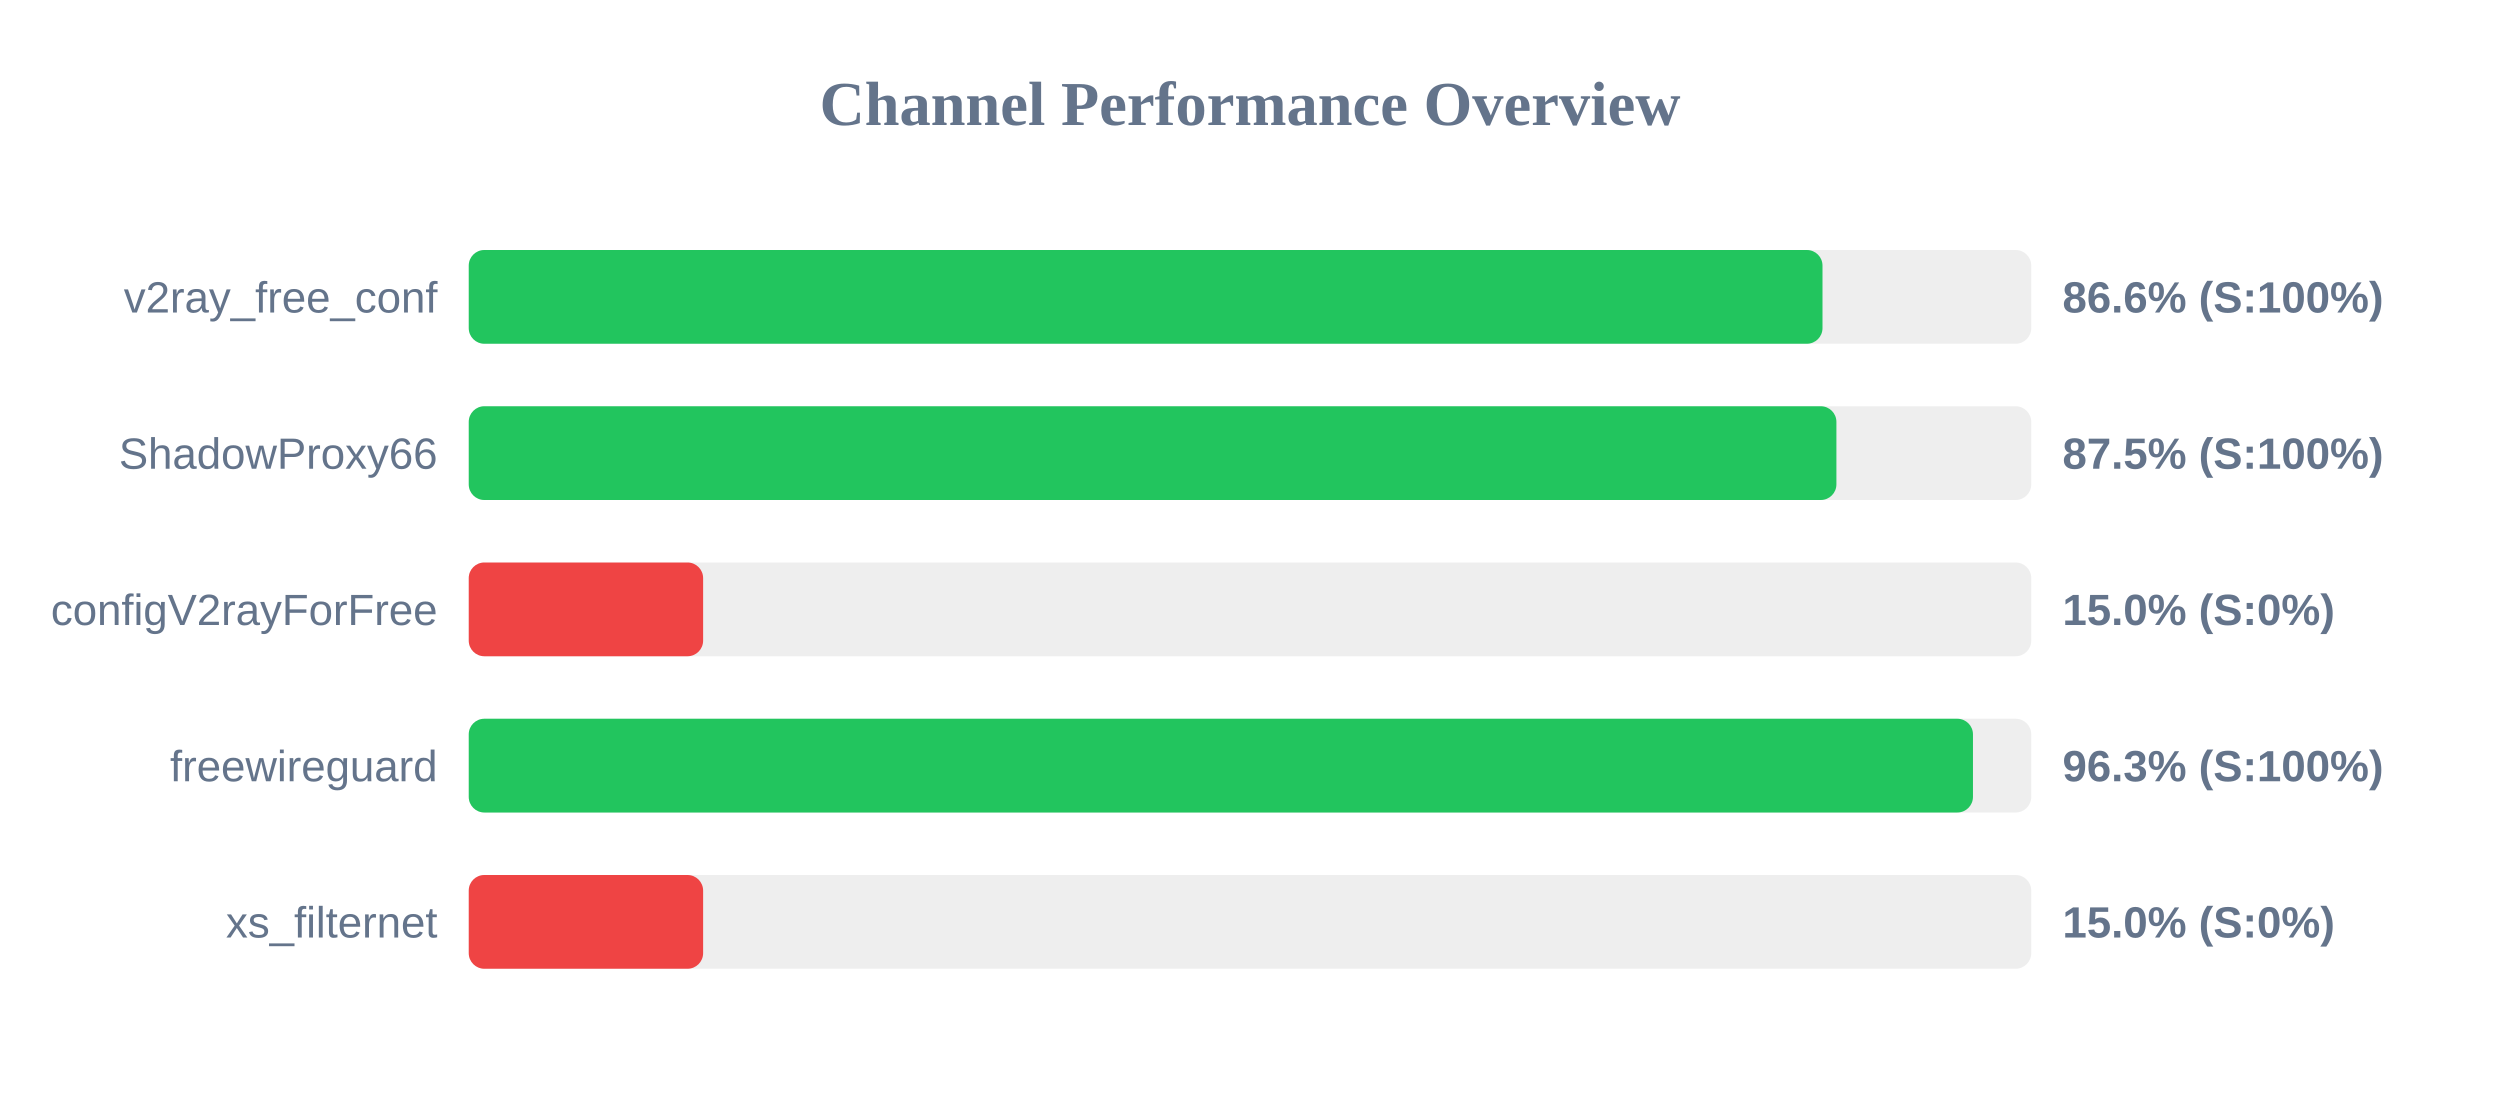
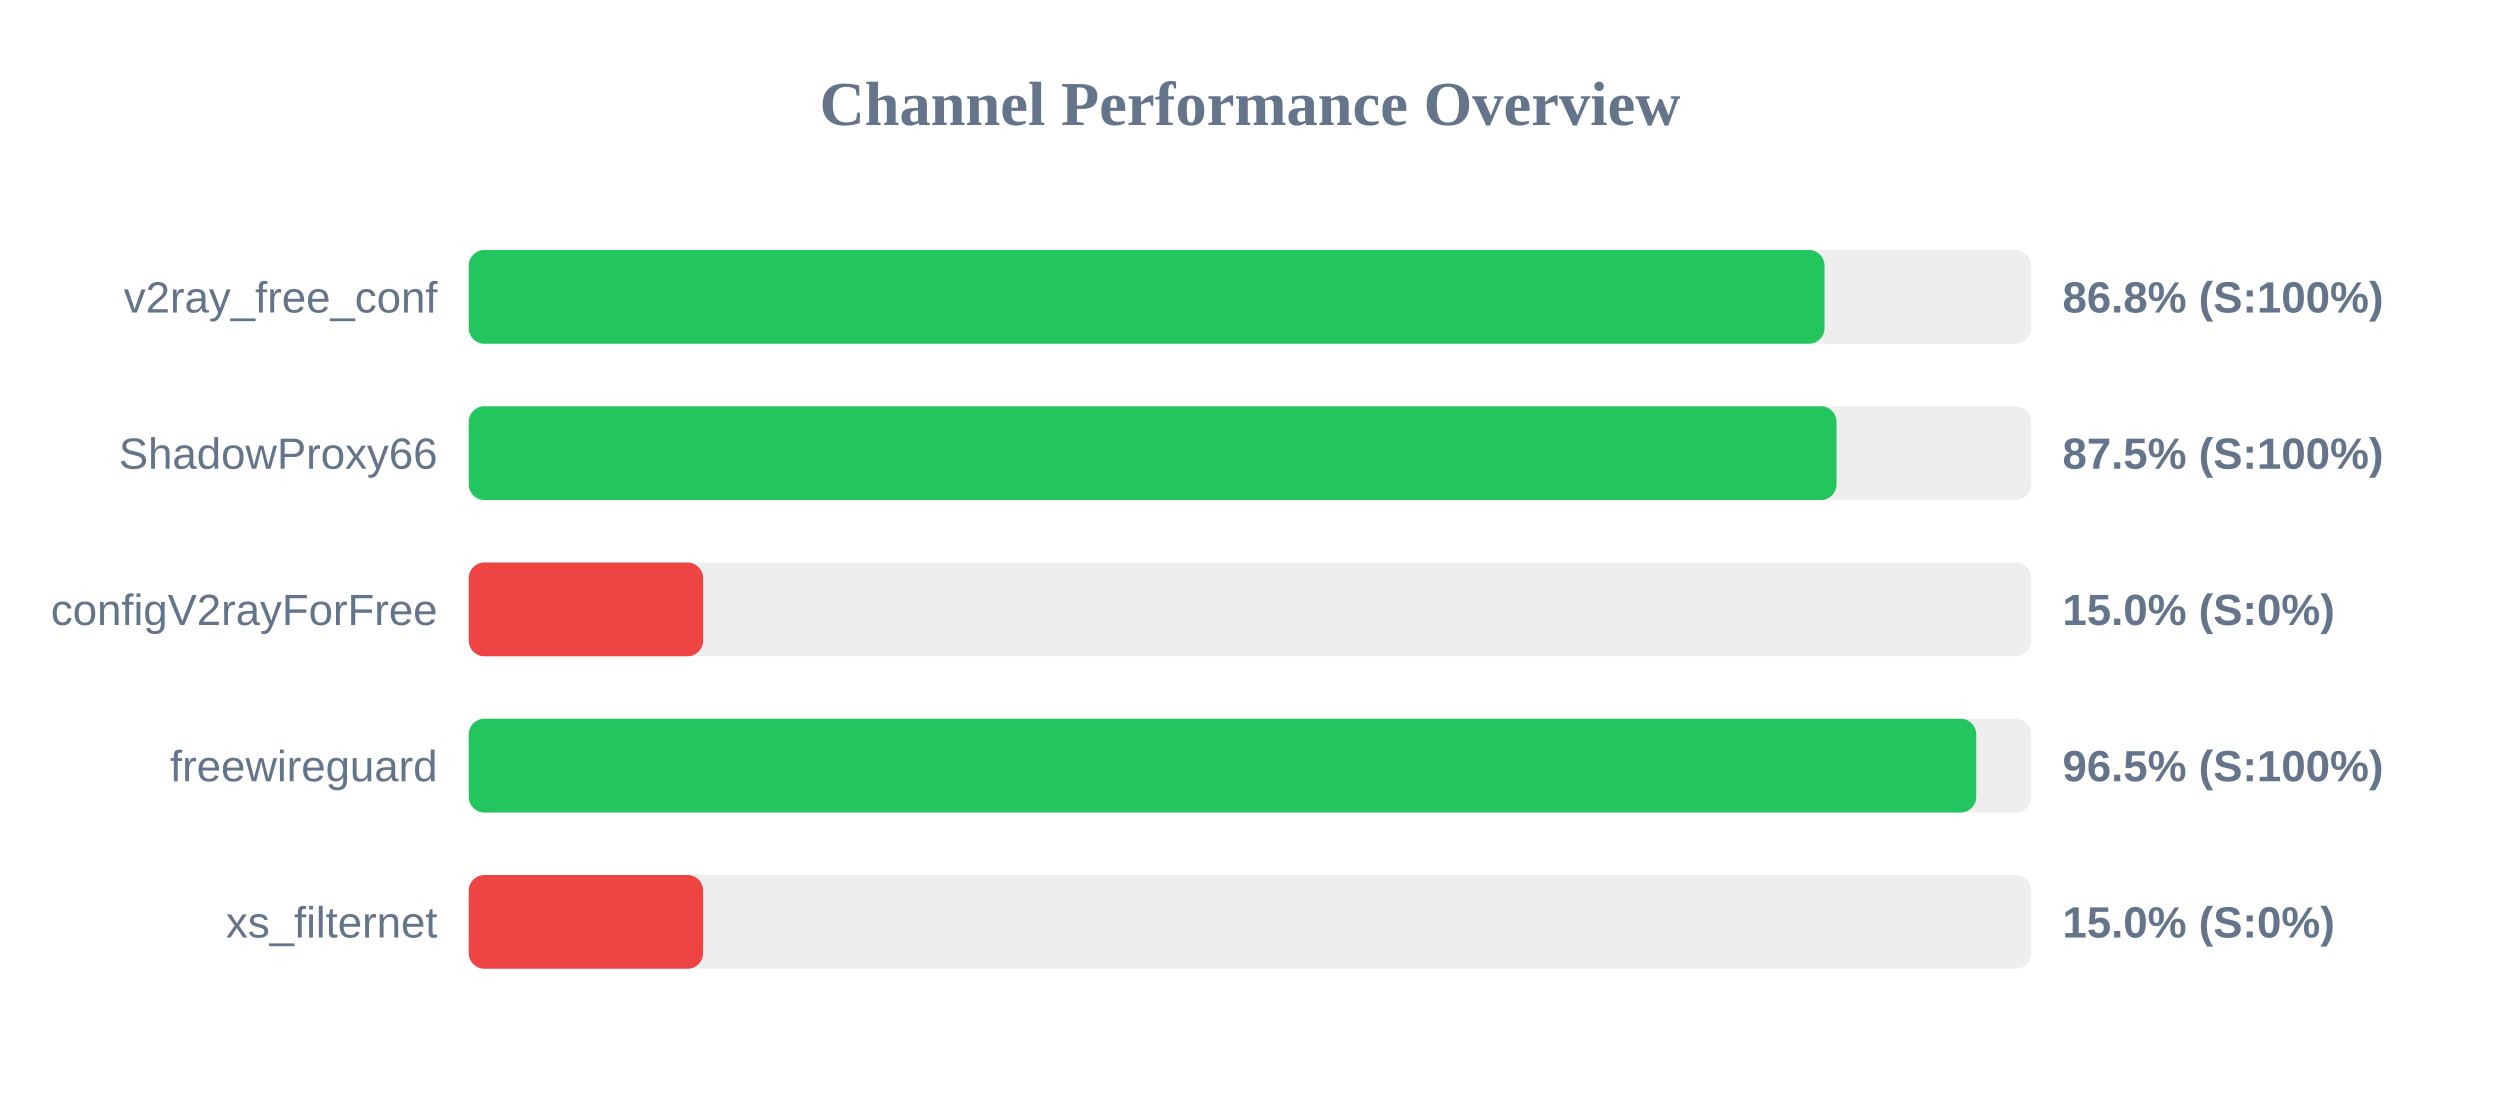
<svg xmlns="http://www.w3.org/2000/svg" width="800" height="350" version="1.1">
  <style>
        .row { font: 14px Arial; fill: #64748b; }
        .score { font: bold 14px Arial; fill: #64748b; }
    </style>
  <text x="400" y="40" text-anchor="middle" font-size="20px" font-weight="bold" fill="#64748b">Channel Performance Overview</text>
  <rect x="150" y="80" width="500" height="30" fill="#eee" rx="5" />
-   <rect x="150" y="80" width="433.2" height="30" fill="#22c55e" rx="5" />
+   <rect x="150" y="80" width="433.85" height="30" fill="#22c55e" rx="5" />
  <text x="140" y="100" text-anchor="end" class="row">v2ray_free_conf</text>
-   <text x="660" y="100" text-anchor="start" class="score">86.6% (S:100%)</text>
+   <text x="660" y="100" text-anchor="start" class="score">86.8% (S:100%)</text>
  <rect x="150" y="130" width="500" height="30" fill="#eee" rx="5" />
-   <rect x="150" y="130" width="437.65" height="30" fill="#22c55e" rx="5" />
+   <rect x="150" y="130" width="437.7" height="30" fill="#22c55e" rx="5" />
  <text x="140" y="150" text-anchor="end" class="row">ShadowProxy66</text>
  <text x="660" y="150" text-anchor="start" class="score">87.5% (S:100%)</text>
  <rect x="150" y="180" width="500" height="30" fill="#eee" rx="5" />
  <rect x="150" y="180" width="75.0" height="30" fill="#ef4444" rx="5" />
  <text x="140" y="200" text-anchor="end" class="row">configV2rayForFree</text>
  <text x="660" y="200" text-anchor="start" class="score">15.0% (S:0%)</text>
  <rect x="150" y="230" width="500" height="30" fill="#eee" rx="5" />
-   <rect x="150" y="230" width="481.35" height="30" fill="#22c55e" rx="5" />
+   <rect x="150" y="230" width="482.4" height="30" fill="#22c55e" rx="5" />
  <text x="140" y="250" text-anchor="end" class="row">freewireguard</text>
-   <text x="660" y="250" text-anchor="start" class="score">96.3% (S:100%)</text>
+   <text x="660" y="250" text-anchor="start" class="score">96.5% (S:100%)</text>
  <rect x="150" y="280" width="500" height="30" fill="#eee" rx="5" />
  <rect x="150" y="280" width="75.0" height="30" fill="#ef4444" rx="5" />
  <text x="140" y="300" text-anchor="end" class="row">xs_filternet</text>
  <text x="660" y="300" text-anchor="start" class="score">15.0% (S:0%)</text>
</svg>
